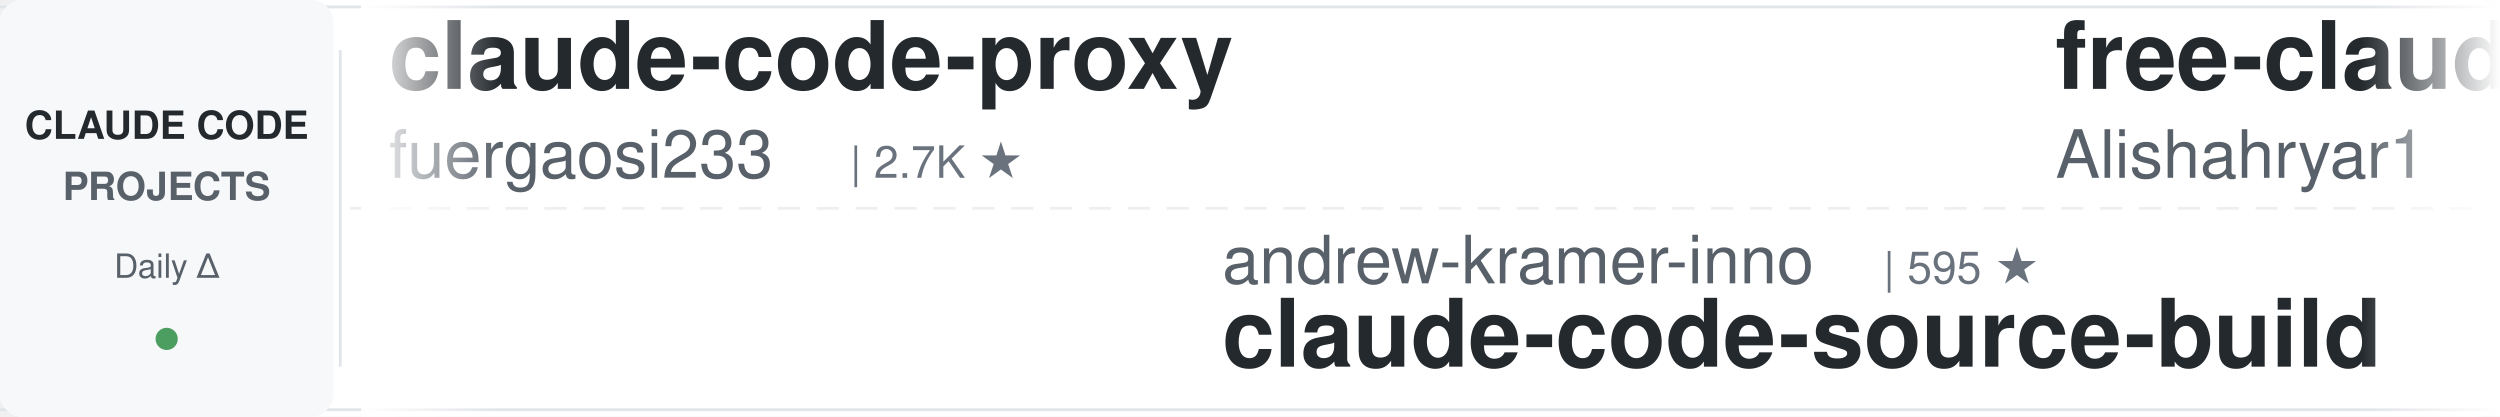
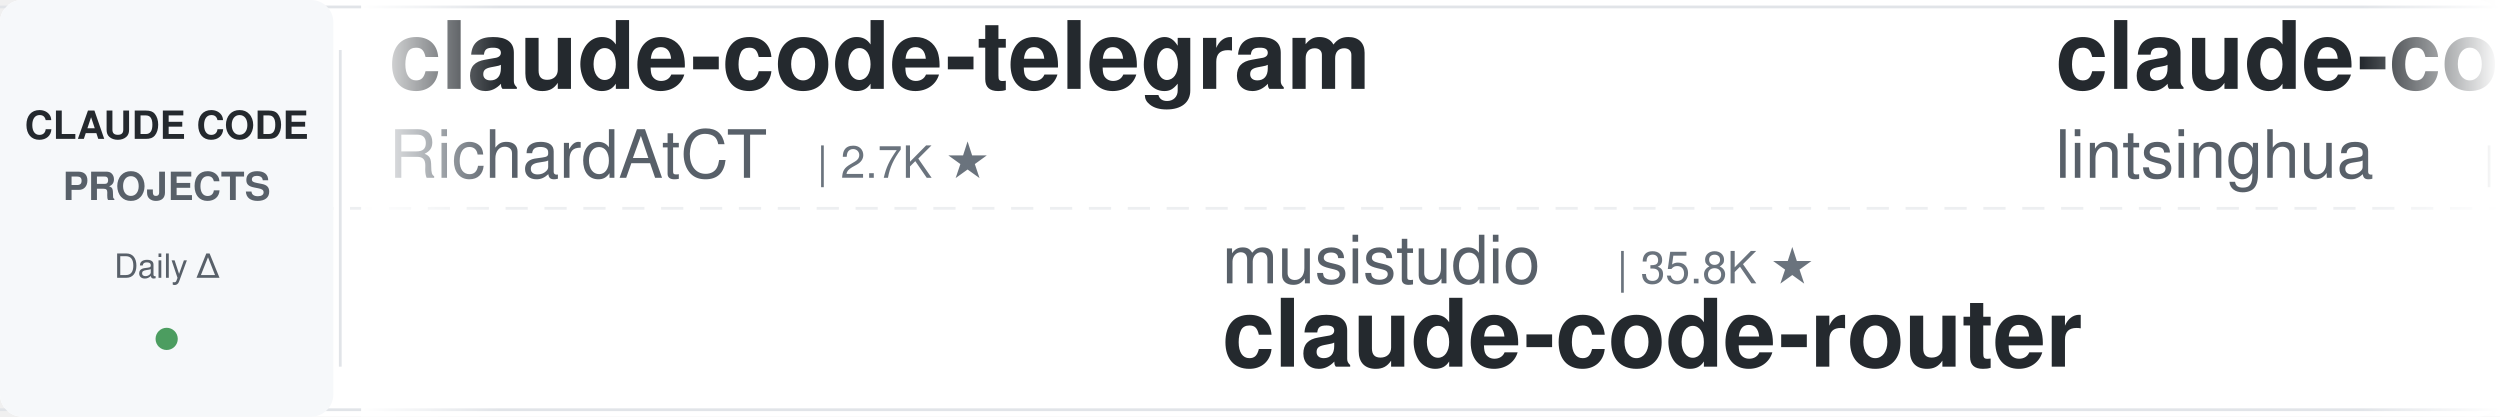
<svg xmlns="http://www.w3.org/2000/svg" width="900" height="150">
  <defs>
    <linearGradient id="leftFade" x1="0%" y1="0%" x2="100%" y2="0%">
      <stop offset="0%" style="stop-color:#ffffff;stop-opacity:1" />
      <stop offset="100%" style="stop-color:#ffffff;stop-opacity:0" />
    </linearGradient>
    <linearGradient id="rightFade" x1="0%" y1="0%" x2="100%" y2="0%">
      <stop offset="0%" style="stop-color:#ffffff;stop-opacity:0" />
      <stop offset="100%" style="stop-color:#ffffff;stop-opacity:1" />
    </linearGradient>
  </defs>
  <rect width="900" height="150" fill="#ffffff" rx="8" />
  <rect x="0" y="2" width="900" height="1" fill="#e1e4e8" />
  <rect x="0" y="147" width="900" height="1" fill="#e1e4e8" />
  <line x1="0" y1="75" x2="900" y2="75" stroke="#e1e4e8" stroke-width="1" stroke-dasharray="8 6" opacity="0.6" />
  <rect x="0" y="0" width="120" height="150" fill="#f6f8fa" rx="8" />
  <text x="60" y="50" font-family="-apple-system, BlinkMacSystemFont, 'Segoe UI', Helvetica, Arial, sans-serif" font-size="14" font-weight="600" fill="#24292e" text-anchor="middle">CLAUDE CODE</text>
  <text x="60" y="72" font-family="-apple-system, BlinkMacSystemFont, 'Segoe UI', Helvetica, Arial, sans-serif" font-size="14" font-weight="600" fill="#586069" text-anchor="middle">PROJECTS</text>
  <text x="60" y="100" font-family="-apple-system, BlinkMacSystemFont, 'Segoe UI', Helvetica, Arial, sans-serif" font-size="12" font-weight="500" fill="#586069" text-anchor="middle">Daily Δ</text>
  <circle cx="60" cy="122" r="4" fill="#22863a" opacity="0.8" />
  <rect x="122" y="18" width="1" height="114" fill="#e1e4e8" />
  <clipPath id="tickerClip">
    <rect x="130" y="0" width="770" height="150" />
  </clipPath>
  <g clip-path="url(#tickerClip)">
    <g id="tickerItems">
      <animateTransform attributeName="transform" attributeType="XML" type="translate" from="0 0" to="-3000 0" dur="54s" repeatCount="indefinite" />
      <g transform="translate(0, 0)">
-         <text x="140" y="32" font-family="-apple-system, BlinkMacSystemFont, 'Segoe UI', Helvetica, Arial, sans-serif" font-size="34" font-weight="600" fill="#24292e">claude-code-proxy</text>
-         <text x="140" y="64" font-family="-apple-system, BlinkMacSystemFont, 'Segoe UI', Helvetica, Arial, sans-serif" font-size="24" font-weight="400" fill="#586069">fuergaosi233</text>
-         <text x="306" y="64" font-family="-apple-system, BlinkMacSystemFont, 'Segoe UI', Helvetica, Arial, sans-serif" font-size="16" font-weight="500" fill="#6a737d">| 2.7K ★</text>
+         <text x="140" y="32" font-family="-apple-system, BlinkMacSystemFont, 'Segoe UI', Helvetica, Arial, sans-serif" font-size="34" font-weight="600" fill="#24292e">claude-code-telegram</text>
+         <text x="140" y="64" font-family="-apple-system, BlinkMacSystemFont, 'Segoe UI', Helvetica, Arial, sans-serif" font-size="24" font-weight="400" fill="#586069">RichardAtCT</text>
+         <text x="294" y="64" font-family="-apple-system, BlinkMacSystemFont, 'Segoe UI', Helvetica, Arial, sans-serif" font-size="16" font-weight="500" fill="#6a737d">| 2.7K ★</text>
      </g>
      <g transform="translate(300, 0)">
-         <text x="140" y="102" font-family="-apple-system, BlinkMacSystemFont, 'Segoe UI', Helvetica, Arial, sans-serif" font-size="24" font-weight="400" fill="#586069">andrew-kramer-inno</text>
-         <text x="378" y="102" font-family="-apple-system, BlinkMacSystemFont, 'Segoe UI', Helvetica, Arial, sans-serif" font-size="16" font-weight="500" fill="#6a737d">| 595 ★</text>
-         <text x="140" y="132" font-family="-apple-system, BlinkMacSystemFont, 'Segoe UI', Helvetica, Arial, sans-serif" font-size="34" font-weight="600" fill="#24292e">claude-code-source-build</text>
+         <text x="140" y="102" font-family="-apple-system, BlinkMacSystemFont, 'Segoe UI', Helvetica, Arial, sans-serif" font-size="24" font-weight="400" fill="#586069">musistudio</text>
+         <text x="282" y="102" font-family="-apple-system, BlinkMacSystemFont, 'Segoe UI', Helvetica, Arial, sans-serif" font-size="16" font-weight="500" fill="#6a737d">| 35.8K ★</text>
+         <text x="140" y="132" font-family="-apple-system, BlinkMacSystemFont, 'Segoe UI', Helvetica, Arial, sans-serif" font-size="34" font-weight="600" fill="#24292e">claude-code-router</text>
      </g>
      <g transform="translate(600, 0)">
-         <text x="140" y="32" font-family="-apple-system, BlinkMacSystemFont, 'Segoe UI', Helvetica, Arial, sans-serif" font-size="34" font-weight="600" fill="#24292e">free-claude-code</text>
-         <text x="140" y="64" font-family="-apple-system, BlinkMacSystemFont, 'Segoe UI', Helvetica, Arial, sans-serif" font-size="24" font-weight="400" fill="#586069">Alishahryar1</text>
-         <text x="306" y="64" font-family="-apple-system, BlinkMacSystemFont, 'Segoe UI', Helvetica, Arial, sans-serif" font-size="16" font-weight="500" fill="#6a737d">| 40.1K ★</text>
+         <text x="140" y="32" font-family="-apple-system, BlinkMacSystemFont, 'Segoe UI', Helvetica, Arial, sans-serif" font-size="34" font-weight="600" fill="#24292e">claude-code-book</text>
+         <text x="140" y="64" font-family="-apple-system, BlinkMacSystemFont, 'Segoe UI', Helvetica, Arial, sans-serif" font-size="24" font-weight="400" fill="#586069">lintsinghua</text>
+         <text x="294" y="64" font-family="-apple-system, BlinkMacSystemFont, 'Segoe UI', Helvetica, Arial, sans-serif" font-size="16" font-weight="500" fill="#6a737d">| 3.9K ★</text>
      </g>
      <g transform="translate(900, 0)">
-         <text x="140" y="102" font-family="-apple-system, BlinkMacSystemFont, 'Segoe UI', Helvetica, Arial, sans-serif" font-size="24" font-weight="400" fill="#586069">FlorianBruniaux</text>
-         <text x="342" y="102" font-family="-apple-system, BlinkMacSystemFont, 'Segoe UI', Helvetica, Arial, sans-serif" font-size="16" font-weight="500" fill="#6a737d">| 5.4K ★</text>
-         <text x="140" y="132" font-family="-apple-system, BlinkMacSystemFont, 'Segoe UI', Helvetica, Arial, sans-serif" font-size="34" font-weight="600" fill="#24292e">claude-code-ultimate-gui...</text>
+         <text x="140" y="102" font-family="-apple-system, BlinkMacSystemFont, 'Segoe UI', Helvetica, Arial, sans-serif" font-size="24" font-weight="400" fill="#586069">1rgs</text>
+         <text x="210" y="102" font-family="-apple-system, BlinkMacSystemFont, 'Segoe UI', Helvetica, Arial, sans-serif" font-size="16" font-weight="500" fill="#6a737d">| 3.7K ★</text>
+         <text x="140" y="132" font-family="-apple-system, BlinkMacSystemFont, 'Segoe UI', Helvetica, Arial, sans-serif" font-size="34" font-weight="600" fill="#24292e">claude-code-proxy</text>
      </g>
      <g transform="translate(1200, 0)">
-         <text x="140" y="32" font-family="-apple-system, BlinkMacSystemFont, 'Segoe UI', Helvetica, Arial, sans-serif" font-size="34" font-weight="600" fill="#24292e">claude_codex_bridge</text>
-         <text x="140" y="64" font-family="-apple-system, BlinkMacSystemFont, 'Segoe UI', Helvetica, Arial, sans-serif" font-size="24" font-weight="400" fill="#586069">SeemSeam</text>
-         <text x="258" y="64" font-family="-apple-system, BlinkMacSystemFont, 'Segoe UI', Helvetica, Arial, sans-serif" font-size="16" font-weight="500" fill="#6a737d">| 3.3K ★</text>
+         <text x="140" y="32" font-family="-apple-system, BlinkMacSystemFont, 'Segoe UI', Helvetica, Arial, sans-serif" font-size="34" font-weight="600" fill="#24292e">claude-code-action</text>
+         <text x="140" y="64" font-family="-apple-system, BlinkMacSystemFont, 'Segoe UI', Helvetica, Arial, sans-serif" font-size="24" font-weight="400" fill="#586069">anthropics</text>
+         <text x="282" y="64" font-family="-apple-system, BlinkMacSystemFont, 'Segoe UI', Helvetica, Arial, sans-serif" font-size="16" font-weight="500" fill="#6a737d">| 8.4K ★</text>
      </g>
      <g transform="translate(1500, 0)">
-         <text x="140" y="102" font-family="-apple-system, BlinkMacSystemFont, 'Segoe UI', Helvetica, Arial, sans-serif" font-size="24" font-weight="400" fill="#586069">Yuyz0112</text>
-         <text x="258" y="102" font-family="-apple-system, BlinkMacSystemFont, 'Segoe UI', Helvetica, Arial, sans-serif" font-size="16" font-weight="500" fill="#6a737d">| 2.4K ★</text>
-         <text x="140" y="132" font-family="-apple-system, BlinkMacSystemFont, 'Segoe UI', Helvetica, Arial, sans-serif" font-size="34" font-weight="600" fill="#24292e">claude-code-reverse</text>
+         <text x="140" y="102" font-family="-apple-system, BlinkMacSystemFont, 'Segoe UI', Helvetica, Arial, sans-serif" font-size="24" font-weight="400" fill="#586069">feiskyer</text>
+         <text x="258" y="102" font-family="-apple-system, BlinkMacSystemFont, 'Segoe UI', Helvetica, Arial, sans-serif" font-size="16" font-weight="500" fill="#6a737d">| 1.6K ★</text>
+         <text x="140" y="132" font-family="-apple-system, BlinkMacSystemFont, 'Segoe UI', Helvetica, Arial, sans-serif" font-size="34" font-weight="600" fill="#24292e">claude-code-settings</text>
      </g>
      <g transform="translate(1800, 0)">
-         <text x="140" y="32" font-family="-apple-system, BlinkMacSystemFont, 'Segoe UI', Helvetica, Arial, sans-serif" font-size="34" font-weight="600" fill="#24292e">sc-claude-code-files</text>
-         <text x="140" y="64" font-family="-apple-system, BlinkMacSystemFont, 'Segoe UI', Helvetica, Arial, sans-serif" font-size="24" font-weight="400" fill="#586069">https-deeplearning-ai</text>
-         <text x="414" y="64" font-family="-apple-system, BlinkMacSystemFont, 'Segoe UI', Helvetica, Arial, sans-serif" font-size="16" font-weight="500" fill="#6a737d">| 533 ★</text>
+         <text x="140" y="32" font-family="-apple-system, BlinkMacSystemFont, 'Segoe UI', Helvetica, Arial, sans-serif" font-size="34" font-weight="600" fill="#24292e">awesome-claude-code-tool...</text>
+         <text x="140" y="64" font-family="-apple-system, BlinkMacSystemFont, 'Segoe UI', Helvetica, Arial, sans-serif" font-size="24" font-weight="400" fill="#586069">rohitg00</text>
+         <text x="258" y="64" font-family="-apple-system, BlinkMacSystemFont, 'Segoe UI', Helvetica, Arial, sans-serif" font-size="16" font-weight="500" fill="#6a737d">| 2.3K ★</text>
      </g>
      <g transform="translate(2100, 0)">
-         <text x="140" y="102" font-family="-apple-system, BlinkMacSystemFont, 'Segoe UI', Helvetica, Arial, sans-serif" font-size="24" font-weight="400" fill="#586069">anthropics</text>
-         <text x="282" y="102" font-family="-apple-system, BlinkMacSystemFont, 'Segoe UI', Helvetica, Arial, sans-serif" font-size="16" font-weight="500" fill="#6a737d">| 906 ★</text>
-         <text x="140" y="132" font-family="-apple-system, BlinkMacSystemFont, 'Segoe UI', Helvetica, Arial, sans-serif" font-size="34" font-weight="600" fill="#24292e">claude-code-base-action</text>
+         <text x="140" y="102" font-family="-apple-system, BlinkMacSystemFont, 'Segoe UI', Helvetica, Arial, sans-serif" font-size="24" font-weight="400" fill="#586069">ponponon</text>
+         <text x="258" y="102" font-family="-apple-system, BlinkMacSystemFont, 'Segoe UI', Helvetica, Arial, sans-serif" font-size="16" font-weight="500" fill="#6a737d">| 2.3K ★</text>
+         <text x="140" y="132" font-family="-apple-system, BlinkMacSystemFont, 'Segoe UI', Helvetica, Arial, sans-serif" font-size="34" font-weight="600" fill="#24292e">claude_code_src</text>
      </g>
      <g transform="translate(2400, 0)">
-         <text x="140" y="32" font-family="-apple-system, BlinkMacSystemFont, 'Segoe UI', Helvetica, Arial, sans-serif" font-size="34" font-weight="600" fill="#24292e">claude-code-hooks-master...</text>
-         <text x="140" y="64" font-family="-apple-system, BlinkMacSystemFont, 'Segoe UI', Helvetica, Arial, sans-serif" font-size="24" font-weight="400" fill="#586069">disler</text>
-         <text x="234" y="64" font-family="-apple-system, BlinkMacSystemFont, 'Segoe UI', Helvetica, Arial, sans-serif" font-size="16" font-weight="500" fill="#6a737d">| 3.8K ★</text>
+         <text x="140" y="32" font-family="-apple-system, BlinkMacSystemFont, 'Segoe UI', Helvetica, Arial, sans-serif" font-size="34" font-weight="600" fill="#24292e">learn-claude-code</text>
+         <text x="140" y="64" font-family="-apple-system, BlinkMacSystemFont, 'Segoe UI', Helvetica, Arial, sans-serif" font-size="24" font-weight="400" fill="#586069">shareAI-lab</text>
+         <text x="294" y="64" font-family="-apple-system, BlinkMacSystemFont, 'Segoe UI', Helvetica, Arial, sans-serif" font-size="16" font-weight="500" fill="#6a737d">| 71.0K ★</text>
      </g>
      <g transform="translate(2700, 0)">
-         <text x="140" y="102" font-family="-apple-system, BlinkMacSystemFont, 'Segoe UI', Helvetica, Arial, sans-serif" font-size="24" font-weight="400" fill="#586069">daymade</text>
-         <text x="246" y="102" font-family="-apple-system, BlinkMacSystemFont, 'Segoe UI', Helvetica, Arial, sans-serif" font-size="16" font-weight="500" fill="#6a737d">| 1.3K ★</text>
-         <text x="140" y="132" font-family="-apple-system, BlinkMacSystemFont, 'Segoe UI', Helvetica, Arial, sans-serif" font-size="34" font-weight="600" fill="#24292e">claude-code-skills</text>
+         <text x="140" y="102" font-family="-apple-system, BlinkMacSystemFont, 'Segoe UI', Helvetica, Arial, sans-serif" font-size="24" font-weight="400" fill="#586069">disler</text>
+         <text x="234" y="102" font-family="-apple-system, BlinkMacSystemFont, 'Segoe UI', Helvetica, Arial, sans-serif" font-size="16" font-weight="500" fill="#6a737d">| 1.5K ★</text>
+         <text x="140" y="132" font-family="-apple-system, BlinkMacSystemFont, 'Segoe UI', Helvetica, Arial, sans-serif" font-size="34" font-weight="600" fill="#24292e">pi-vs-claude-code</text>
      </g>
      <g transform="translate(3000, 0)">
-         <text x="140" y="32" font-family="-apple-system, BlinkMacSystemFont, 'Segoe UI', Helvetica, Arial, sans-serif" font-size="34" font-weight="600" fill="#24292e">claude-code-proxy</text>
-         <text x="140" y="64" font-family="-apple-system, BlinkMacSystemFont, 'Segoe UI', Helvetica, Arial, sans-serif" font-size="24" font-weight="400" fill="#586069">fuergaosi233</text>
-         <text x="306" y="64" font-family="-apple-system, BlinkMacSystemFont, 'Segoe UI', Helvetica, Arial, sans-serif" font-size="16" font-weight="500" fill="#6a737d">| 2.7K ★</text>
+         <text x="140" y="32" font-family="-apple-system, BlinkMacSystemFont, 'Segoe UI', Helvetica, Arial, sans-serif" font-size="34" font-weight="600" fill="#24292e">claude-code-telegram</text>
+         <text x="140" y="64" font-family="-apple-system, BlinkMacSystemFont, 'Segoe UI', Helvetica, Arial, sans-serif" font-size="24" font-weight="400" fill="#586069">RichardAtCT</text>
+         <text x="294" y="64" font-family="-apple-system, BlinkMacSystemFont, 'Segoe UI', Helvetica, Arial, sans-serif" font-size="16" font-weight="500" fill="#6a737d">| 2.7K ★</text>
      </g>
      <g transform="translate(3300, 0)">
-         <text x="140" y="102" font-family="-apple-system, BlinkMacSystemFont, 'Segoe UI', Helvetica, Arial, sans-serif" font-size="24" font-weight="400" fill="#586069">andrew-kramer-inno</text>
-         <text x="378" y="102" font-family="-apple-system, BlinkMacSystemFont, 'Segoe UI', Helvetica, Arial, sans-serif" font-size="16" font-weight="500" fill="#6a737d">| 595 ★</text>
-         <text x="140" y="132" font-family="-apple-system, BlinkMacSystemFont, 'Segoe UI', Helvetica, Arial, sans-serif" font-size="34" font-weight="600" fill="#24292e">claude-code-source-build</text>
+         <text x="140" y="102" font-family="-apple-system, BlinkMacSystemFont, 'Segoe UI', Helvetica, Arial, sans-serif" font-size="24" font-weight="400" fill="#586069">musistudio</text>
+         <text x="282" y="102" font-family="-apple-system, BlinkMacSystemFont, 'Segoe UI', Helvetica, Arial, sans-serif" font-size="16" font-weight="500" fill="#6a737d">| 35.8K ★</text>
+         <text x="140" y="132" font-family="-apple-system, BlinkMacSystemFont, 'Segoe UI', Helvetica, Arial, sans-serif" font-size="34" font-weight="600" fill="#24292e">claude-code-router</text>
      </g>
      <g transform="translate(3600, 0)">
-         <text x="140" y="32" font-family="-apple-system, BlinkMacSystemFont, 'Segoe UI', Helvetica, Arial, sans-serif" font-size="34" font-weight="600" fill="#24292e">free-claude-code</text>
-         <text x="140" y="64" font-family="-apple-system, BlinkMacSystemFont, 'Segoe UI', Helvetica, Arial, sans-serif" font-size="24" font-weight="400" fill="#586069">Alishahryar1</text>
-         <text x="306" y="64" font-family="-apple-system, BlinkMacSystemFont, 'Segoe UI', Helvetica, Arial, sans-serif" font-size="16" font-weight="500" fill="#6a737d">| 40.1K ★</text>
+         <text x="140" y="32" font-family="-apple-system, BlinkMacSystemFont, 'Segoe UI', Helvetica, Arial, sans-serif" font-size="34" font-weight="600" fill="#24292e">claude-code-book</text>
+         <text x="140" y="64" font-family="-apple-system, BlinkMacSystemFont, 'Segoe UI', Helvetica, Arial, sans-serif" font-size="24" font-weight="400" fill="#586069">lintsinghua</text>
+         <text x="294" y="64" font-family="-apple-system, BlinkMacSystemFont, 'Segoe UI', Helvetica, Arial, sans-serif" font-size="16" font-weight="500" fill="#6a737d">| 3.9K ★</text>
      </g>
      <g transform="translate(3900, 0)">
-         <text x="140" y="102" font-family="-apple-system, BlinkMacSystemFont, 'Segoe UI', Helvetica, Arial, sans-serif" font-size="24" font-weight="400" fill="#586069">FlorianBruniaux</text>
-         <text x="342" y="102" font-family="-apple-system, BlinkMacSystemFont, 'Segoe UI', Helvetica, Arial, sans-serif" font-size="16" font-weight="500" fill="#6a737d">| 5.4K ★</text>
-         <text x="140" y="132" font-family="-apple-system, BlinkMacSystemFont, 'Segoe UI', Helvetica, Arial, sans-serif" font-size="34" font-weight="600" fill="#24292e">claude-code-ultimate-gui...</text>
+         <text x="140" y="102" font-family="-apple-system, BlinkMacSystemFont, 'Segoe UI', Helvetica, Arial, sans-serif" font-size="24" font-weight="400" fill="#586069">1rgs</text>
+         <text x="210" y="102" font-family="-apple-system, BlinkMacSystemFont, 'Segoe UI', Helvetica, Arial, sans-serif" font-size="16" font-weight="500" fill="#6a737d">| 3.7K ★</text>
+         <text x="140" y="132" font-family="-apple-system, BlinkMacSystemFont, 'Segoe UI', Helvetica, Arial, sans-serif" font-size="34" font-weight="600" fill="#24292e">claude-code-proxy</text>
      </g>
    </g>
  </g>
  <rect x="130" y="0" width="50" height="150" fill="url(#leftFade)" />
  <rect x="850" y="0" width="50" height="150" fill="url(#rightFade)" />
</svg>
